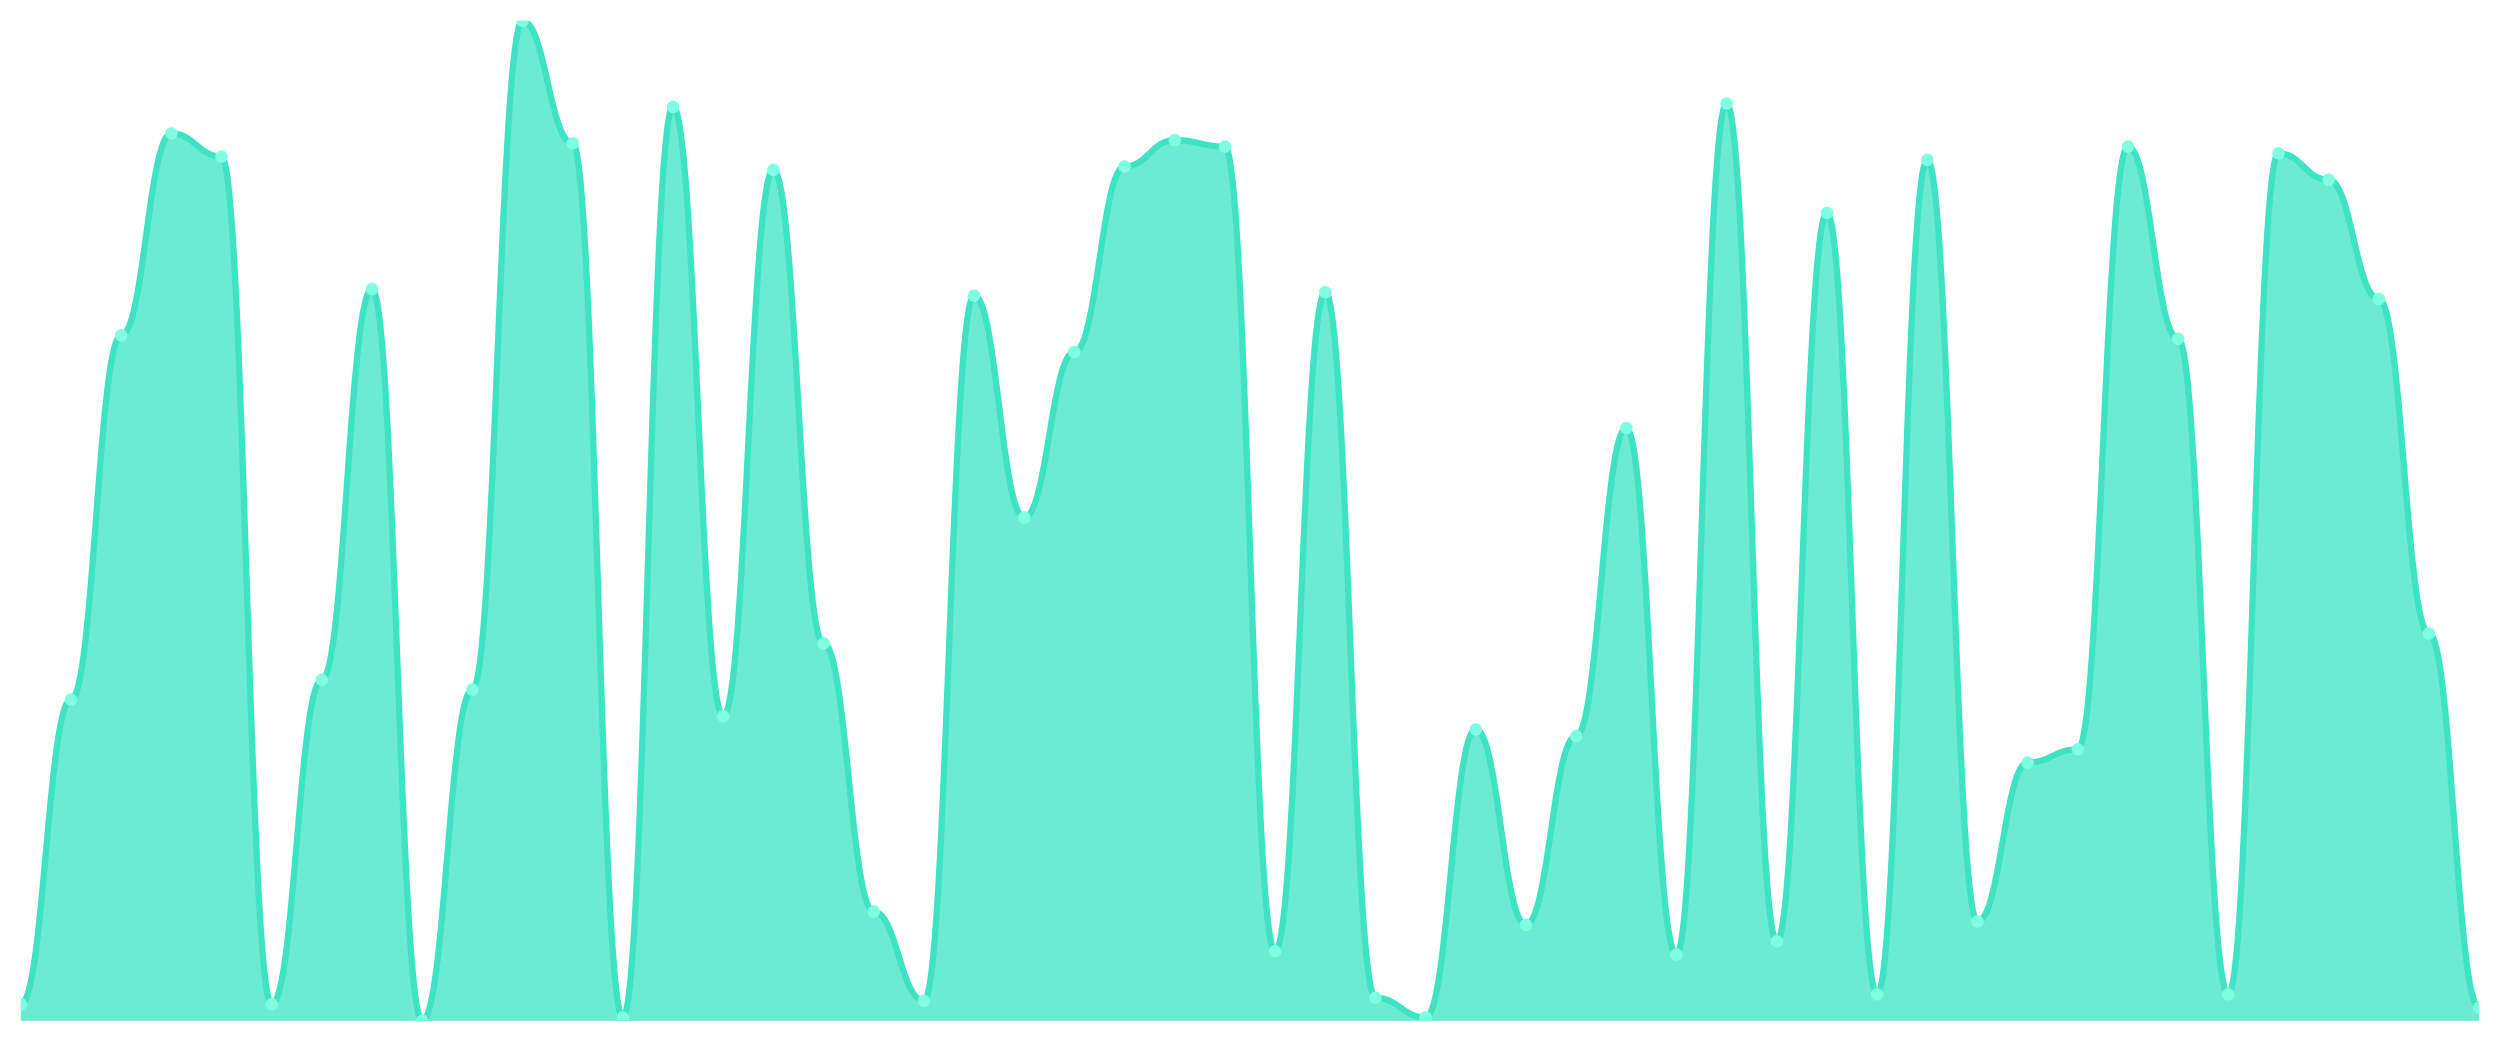
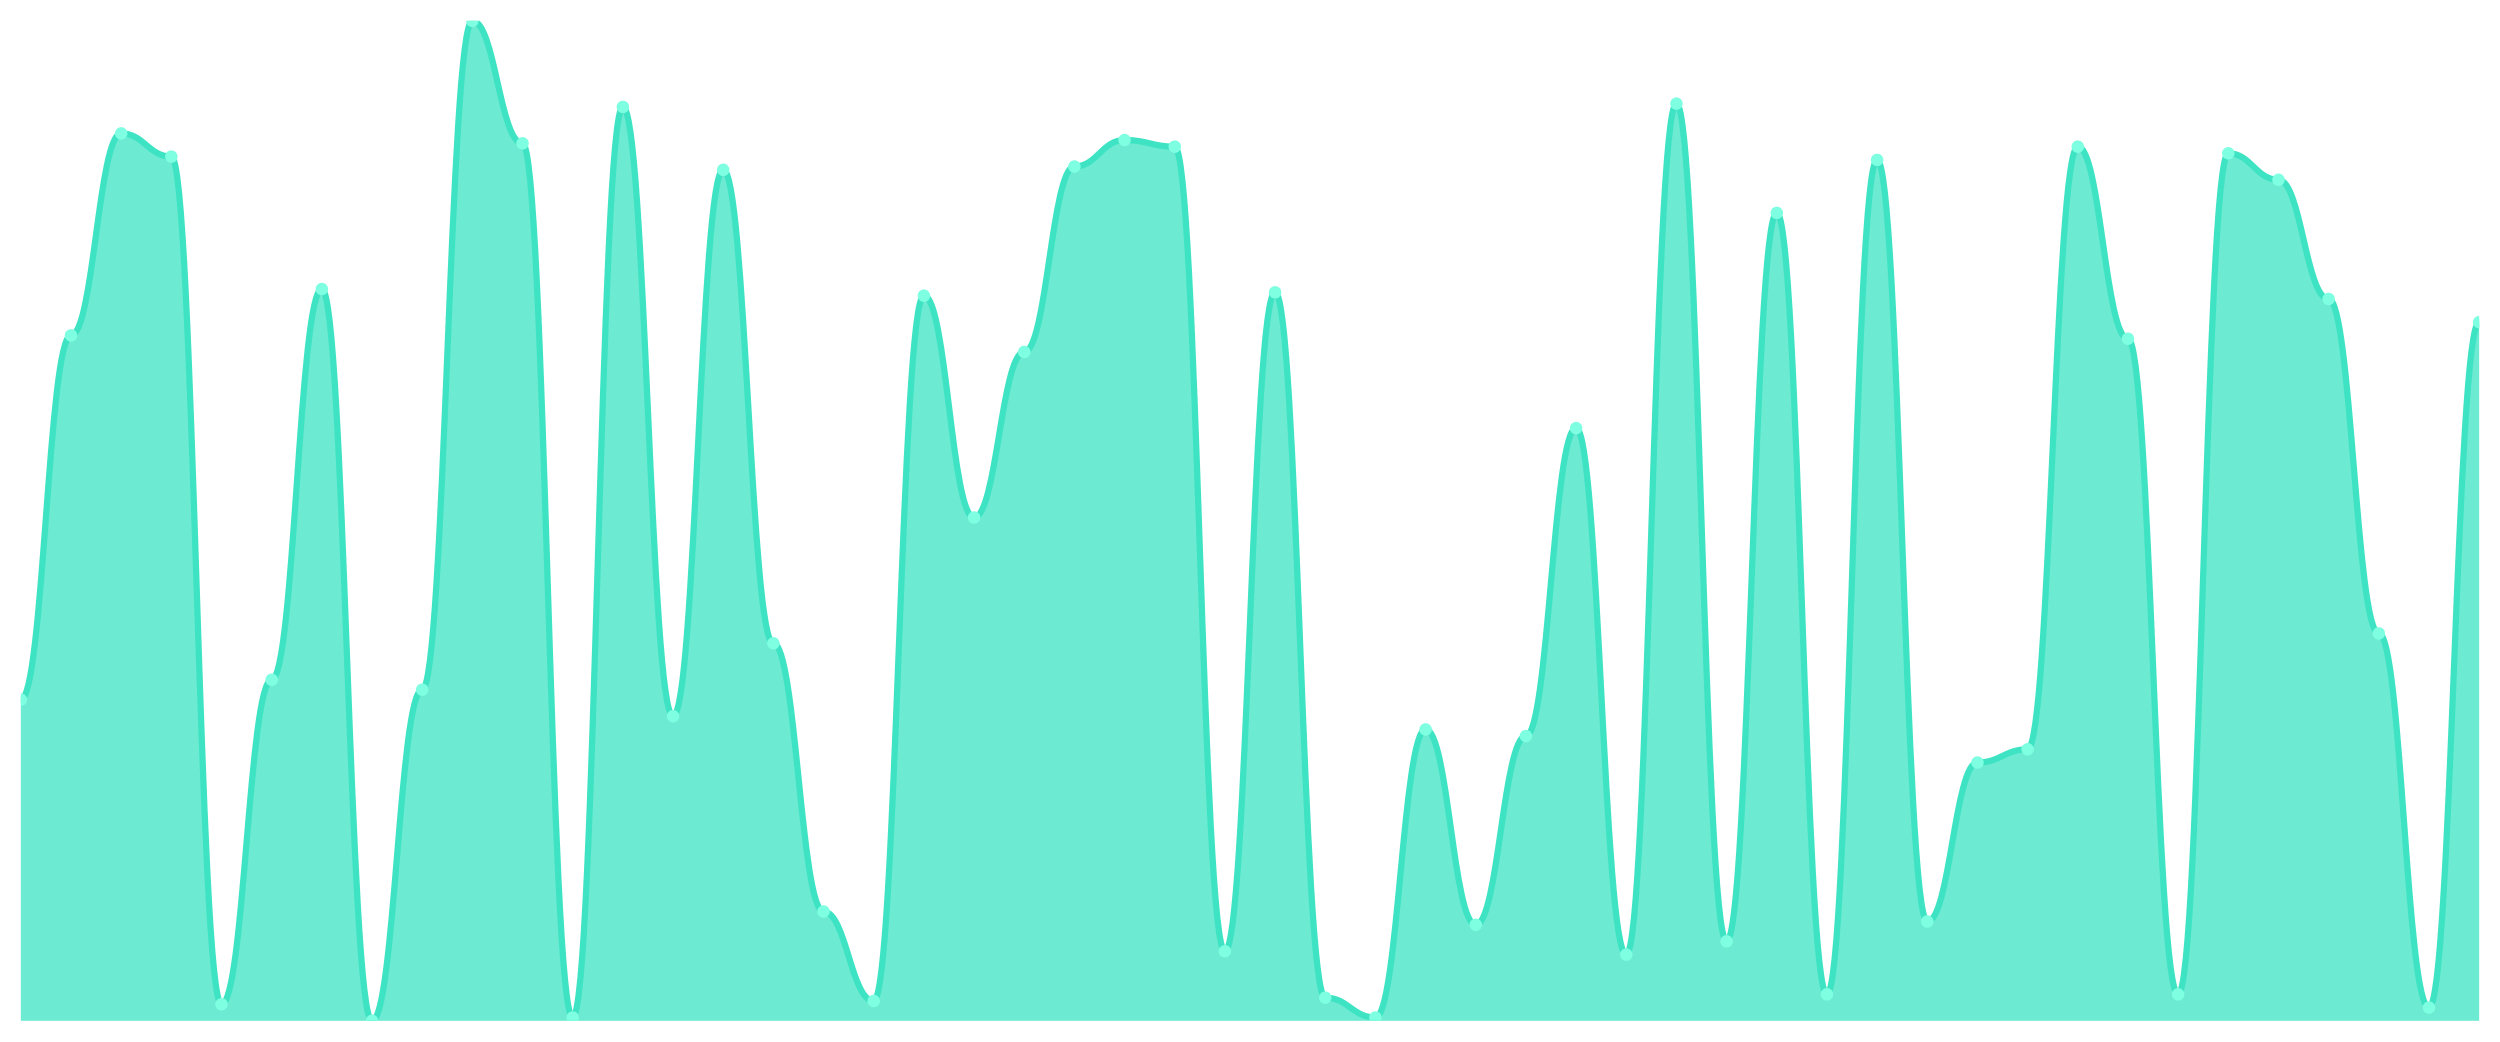
<svg xmlns="http://www.w3.org/2000/svg" viewBox="0 0 1200 500" width="1200" height="500">
  <defs>
    <clipPath id="c">
      <rect x="10" y="10" width="1180" height="480" />
    </clipPath>
  </defs>
  <rect width="1200" height="500" fill="none" />
  <g clip-path="url(#c)">
-     <path d="M 10,490 L 10,482.053 C 20.837,482.053 23.245,335.828 34.082,335.828 C 44.918,335.828 47.327,160.993 58.163,160.993 C 69,160.993 71.408,64.04 82.245,64.04 C 93.082,64.04 95.49,75.166 106.327,75.166 C 117.163,75.166 119.571,482.053 130.408,482.053 C 141.245,482.053 143.653,326.291 154.49,326.291 C 165.327,326.291 167.735,138.742 178.571,138.742 C 189.408,138.742 191.816,490 202.653,490 C 213.49,490 215.898,331.06 226.735,331.06 C 237.571,331.06 239.98,10 250.816,10 C 261.653,10 264.061,68.808 274.898,68.808 C 285.735,68.808 288.143,488.411 298.98,488.411 C 309.816,488.411 312.224,51.325 323.061,51.325 C 333.898,51.325 336.306,343.775 347.143,343.775 C 357.98,343.775 360.388,81.523 371.224,81.523 C 382.061,81.523 384.469,308.808 395.306,308.808 C 406.143,308.808 408.551,437.55 419.388,437.55 C 430.224,437.55 432.633,480.464 443.469,480.464 C 454.306,480.464 456.714,141.921 467.551,141.921 C 478.388,141.921 480.796,248.411 491.633,248.411 C 502.469,248.411 504.878,168.94 515.714,168.94 C 526.551,168.94 528.959,79.934 539.796,79.934 C 550.633,79.934 553.041,67.219 563.878,67.219 C 574.714,67.219 577.122,70.397 587.959,70.397 C 598.796,70.397 601.204,456.623 612.041,456.623 C 622.878,456.623 625.286,140.331 636.122,140.331 C 646.959,140.331 649.367,478.874 660.204,478.874 C 671.041,478.874 673.449,488.411 684.286,488.411 C 695.122,488.411 697.531,350.132 708.367,350.132 C 719.204,350.132 721.612,443.907 732.449,443.907 C 743.286,443.907 745.694,353.311 756.531,353.311 C 767.367,353.311 769.776,205.497 780.612,205.497 C 791.449,205.497 793.857,458.212 804.694,458.212 C 815.531,458.212 817.939,49.735 828.776,49.735 C 839.612,49.735 842.02,451.854 852.857,451.854 C 863.694,451.854 866.102,102.185 876.939,102.185 C 887.776,102.185 890.184,477.285 901.02,477.285 C 911.857,477.285 914.265,76.755 925.102,76.755 C 935.939,76.755 938.347,442.318 949.184,442.318 C 960.02,442.318 962.429,366.026 973.265,366.026 C 984.102,366.026 986.51,359.669 997.347,359.669 C 1008.184,359.669 1010.592,70.397 1021.429,70.397 C 1032.265,70.397 1034.673,162.583 1045.51,162.583 C 1056.347,162.583 1058.755,477.285 1069.592,477.285 C 1080.429,477.285 1082.837,73.576 1093.673,73.576 C 1104.51,73.576 1106.918,86.291 1117.755,86.291 C 1128.592,86.291 1131,143.51 1141.837,143.51 C 1152.673,143.51 1155.082,304.04 1165.918,304.04 C 1176.755,304.04 1179.163,483.642 1190,483.642 L 1190,490 Z" fill="rgba(61,227,195,0.75)" />
-     <path d="M 10,482.053 C 20.837,482.053 23.245,335.828 34.082,335.828 C 44.918,335.828 47.327,160.993 58.163,160.993 C 69,160.993 71.408,64.04 82.245,64.04 C 93.082,64.04 95.49,75.166 106.327,75.166 C 117.163,75.166 119.571,482.053 130.408,482.053 C 141.245,482.053 143.653,326.291 154.49,326.291 C 165.327,326.291 167.735,138.742 178.571,138.742 C 189.408,138.742 191.816,490 202.653,490 C 213.49,490 215.898,331.06 226.735,331.06 C 237.571,331.06 239.98,10 250.816,10 C 261.653,10 264.061,68.808 274.898,68.808 C 285.735,68.808 288.143,488.411 298.98,488.411 C 309.816,488.411 312.224,51.325 323.061,51.325 C 333.898,51.325 336.306,343.775 347.143,343.775 C 357.98,343.775 360.388,81.523 371.224,81.523 C 382.061,81.523 384.469,308.808 395.306,308.808 C 406.143,308.808 408.551,437.55 419.388,437.55 C 430.224,437.55 432.633,480.464 443.469,480.464 C 454.306,480.464 456.714,141.921 467.551,141.921 C 478.388,141.921 480.796,248.411 491.633,248.411 C 502.469,248.411 504.878,168.94 515.714,168.94 C 526.551,168.94 528.959,79.934 539.796,79.934 C 550.633,79.934 553.041,67.219 563.878,67.219 C 574.714,67.219 577.122,70.397 587.959,70.397 C 598.796,70.397 601.204,456.623 612.041,456.623 C 622.878,456.623 625.286,140.331 636.122,140.331 C 646.959,140.331 649.367,478.874 660.204,478.874 C 671.041,478.874 673.449,488.411 684.286,488.411 C 695.122,488.411 697.531,350.132 708.367,350.132 C 719.204,350.132 721.612,443.907 732.449,443.907 C 743.286,443.907 745.694,353.311 756.531,353.311 C 767.367,353.311 769.776,205.497 780.612,205.497 C 791.449,205.497 793.857,458.212 804.694,458.212 C 815.531,458.212 817.939,49.735 828.776,49.735 C 839.612,49.735 842.02,451.854 852.857,451.854 C 863.694,451.854 866.102,102.185 876.939,102.185 C 887.776,102.185 890.184,477.285 901.02,477.285 C 911.857,477.285 914.265,76.755 925.102,76.755 C 935.939,76.755 938.347,442.318 949.184,442.318 C 960.02,442.318 962.429,366.026 973.265,366.026 C 984.102,366.026 986.51,359.669 997.347,359.669 C 1008.184,359.669 1010.592,70.397 1021.429,70.397 C 1032.265,70.397 1034.673,162.583 1045.51,162.583 C 1056.347,162.583 1058.755,477.285 1069.592,477.285 C 1080.429,477.285 1082.837,73.576 1093.673,73.576 C 1104.51,73.576 1106.918,86.291 1117.755,86.291 C 1128.592,86.291 1131,143.51 1141.837,143.51 C 1152.673,143.51 1155.082,304.04 1165.918,304.04 C 1176.755,304.04 1179.163,483.642 1190,483.642" fill="none" stroke="#3de3c3" stroke-width="3" stroke-linecap="round" stroke-linejoin="round" />
-     <circle cx="10" cy="482.053" r="3" fill="#7fffe1" />
-     <circle cx="34.082" cy="335.828" r="3" fill="#7fffe1" />
-     <circle cx="58.163" cy="160.993" r="3" fill="#7fffe1" />
-     <circle cx="82.245" cy="64.04" r="3" fill="#7fffe1" />
-     <circle cx="106.327" cy="75.166" r="3" fill="#7fffe1" />
-     <circle cx="130.408" cy="482.053" r="3" fill="#7fffe1" />
-     <circle cx="154.49" cy="326.291" r="3" fill="#7fffe1" />
-     <circle cx="178.571" cy="138.742" r="3" fill="#7fffe1" />
-     <circle cx="202.653" cy="490" r="3" fill="#7fffe1" />
-     <circle cx="226.735" cy="331.06" r="3" fill="#7fffe1" />
-     <circle cx="250.816" cy="10" r="3" fill="#7fffe1" />
-     <circle cx="274.898" cy="68.808" r="3" fill="#7fffe1" />
-     <circle cx="298.98" cy="488.411" r="3" fill="#7fffe1" />
-     <circle cx="323.061" cy="51.325" r="3" fill="#7fffe1" />
-     <circle cx="347.143" cy="343.775" r="3" fill="#7fffe1" />
-     <circle cx="371.224" cy="81.523" r="3" fill="#7fffe1" />
-     <circle cx="395.306" cy="308.808" r="3" fill="#7fffe1" />
-     <circle cx="419.388" cy="437.55" r="3" fill="#7fffe1" />
-     <circle cx="443.469" cy="480.464" r="3" fill="#7fffe1" />
-     <circle cx="467.551" cy="141.921" r="3" fill="#7fffe1" />
-     <circle cx="491.633" cy="248.411" r="3" fill="#7fffe1" />
-     <circle cx="515.714" cy="168.94" r="3" fill="#7fffe1" />
-     <circle cx="539.796" cy="79.934" r="3" fill="#7fffe1" />
-     <circle cx="563.878" cy="67.219" r="3" fill="#7fffe1" />
-     <circle cx="587.959" cy="70.397" r="3" fill="#7fffe1" />
-     <circle cx="612.041" cy="456.623" r="3" fill="#7fffe1" />
-     <circle cx="636.122" cy="140.331" r="3" fill="#7fffe1" />
-     <circle cx="660.204" cy="478.874" r="3" fill="#7fffe1" />
-     <circle cx="684.286" cy="488.411" r="3" fill="#7fffe1" />
-     <circle cx="708.367" cy="350.132" r="3" fill="#7fffe1" />
-     <circle cx="732.449" cy="443.907" r="3" fill="#7fffe1" />
-     <circle cx="756.531" cy="353.311" r="3" fill="#7fffe1" />
-     <circle cx="780.612" cy="205.497" r="3" fill="#7fffe1" />
-     <circle cx="804.694" cy="458.212" r="3" fill="#7fffe1" />
-     <circle cx="828.776" cy="49.735" r="3" fill="#7fffe1" />
-     <circle cx="852.857" cy="451.854" r="3" fill="#7fffe1" />
-     <circle cx="876.939" cy="102.185" r="3" fill="#7fffe1" />
-     <circle cx="901.02" cy="477.285" r="3" fill="#7fffe1" />
-     <circle cx="925.102" cy="76.755" r="3" fill="#7fffe1" />
-     <circle cx="949.184" cy="442.318" r="3" fill="#7fffe1" />
-     <circle cx="973.265" cy="366.026" r="3" fill="#7fffe1" />
-     <circle cx="997.347" cy="359.669" r="3" fill="#7fffe1" />
-     <circle cx="1021.429" cy="70.397" r="3" fill="#7fffe1" />
-     <circle cx="1045.51" cy="162.583" r="3" fill="#7fffe1" />
-     <circle cx="1069.592" cy="477.285" r="3" fill="#7fffe1" />
-     <circle cx="1093.673" cy="73.576" r="3" fill="#7fffe1" />
-     <circle cx="1117.755" cy="86.291" r="3" fill="#7fffe1" />
-     <circle cx="1141.837" cy="143.51" r="3" fill="#7fffe1" />
-     <circle cx="1165.918" cy="304.04" r="3" fill="#7fffe1" />
-     <circle cx="1190" cy="483.642" r="3" fill="#7fffe1" />
+     <path d="M 10,490 L 10,335.828 C 20.837,335.828 23.245,160.993 34.082,160.993 C 44.918,160.993 47.327,64.04 58.163,64.04 C 69,64.04 71.408,75.166 82.245,75.166 C 93.082,75.166 95.49,482.053 106.327,482.053 C 117.163,482.053 119.571,326.291 130.408,326.291 C 141.245,326.291 143.653,138.742 154.49,138.742 C 165.327,138.742 167.735,490 178.571,490 C 189.408,490 191.816,331.06 202.653,331.06 C 213.49,331.06 215.898,10 226.735,10 C 237.571,10 239.98,68.808 250.816,68.808 C 261.653,68.808 264.061,488.411 274.898,488.411 C 285.735,488.411 288.143,51.325 298.98,51.325 C 309.816,51.325 312.224,343.775 323.061,343.775 C 333.898,343.775 336.306,81.523 347.143,81.523 C 357.98,81.523 360.388,308.808 371.224,308.808 C 382.061,308.808 384.469,437.55 395.306,437.55 C 406.143,437.55 408.551,480.464 419.388,480.464 C 430.224,480.464 432.633,141.921 443.469,141.921 C 454.306,141.921 456.714,248.411 467.551,248.411 C 478.388,248.411 480.796,168.94 491.633,168.94 C 502.469,168.94 504.878,79.934 515.714,79.934 C 526.551,79.934 528.959,67.219 539.796,67.219 C 550.633,67.219 553.041,70.397 563.878,70.397 C 574.714,70.397 577.122,456.623 587.959,456.623 C 598.796,456.623 601.204,140.331 612.041,140.331 C 622.878,140.331 625.286,478.874 636.122,478.874 C 646.959,478.874 649.367,488.411 660.204,488.411 C 671.041,488.411 673.449,350.132 684.286,350.132 C 695.122,350.132 697.531,443.907 708.367,443.907 C 719.204,443.907 721.612,353.311 732.449,353.311 C 743.286,353.311 745.694,205.497 756.531,205.497 C 767.367,205.497 769.776,458.212 780.612,458.212 C 791.449,458.212 793.857,49.735 804.694,49.735 C 815.531,49.735 817.939,451.854 828.776,451.854 C 839.612,451.854 842.02,102.185 852.857,102.185 C 863.694,102.185 866.102,477.285 876.939,477.285 C 887.776,477.285 890.184,76.755 901.02,76.755 C 911.857,76.755 914.265,442.318 925.102,442.318 C 935.939,442.318 938.347,366.026 949.184,366.026 C 960.02,366.026 962.429,359.669 973.265,359.669 C 984.102,359.669 986.51,70.397 997.347,70.397 C 1008.184,70.397 1010.592,162.583 1021.429,162.583 C 1032.265,162.583 1034.673,477.285 1045.51,477.285 C 1056.347,477.285 1058.755,73.576 1069.592,73.576 C 1080.429,73.576 1082.837,86.291 1093.673,86.291 C 1104.51,86.291 1106.918,143.51 1117.755,143.51 C 1128.592,143.51 1131,304.04 1141.837,304.04 C 1152.673,304.04 1155.082,483.642 1165.918,483.642 C 1176.755,483.642 1179.163,154.636 1190,154.636 L 1190,490 Z" fill="rgba(61,227,195,0.75)" />
+     <path d="M 10,335.828 C 20.837,335.828 23.245,160.993 34.082,160.993 C 44.918,160.993 47.327,64.04 58.163,64.04 C 69,64.04 71.408,75.166 82.245,75.166 C 93.082,75.166 95.49,482.053 106.327,482.053 C 117.163,482.053 119.571,326.291 130.408,326.291 C 141.245,326.291 143.653,138.742 154.49,138.742 C 165.327,138.742 167.735,490 178.571,490 C 189.408,490 191.816,331.06 202.653,331.06 C 213.49,331.06 215.898,10 226.735,10 C 237.571,10 239.98,68.808 250.816,68.808 C 261.653,68.808 264.061,488.411 274.898,488.411 C 285.735,488.411 288.143,51.325 298.98,51.325 C 309.816,51.325 312.224,343.775 323.061,343.775 C 333.898,343.775 336.306,81.523 347.143,81.523 C 357.98,81.523 360.388,308.808 371.224,308.808 C 382.061,308.808 384.469,437.55 395.306,437.55 C 406.143,437.55 408.551,480.464 419.388,480.464 C 430.224,480.464 432.633,141.921 443.469,141.921 C 454.306,141.921 456.714,248.411 467.551,248.411 C 478.388,248.411 480.796,168.94 491.633,168.94 C 502.469,168.94 504.878,79.934 515.714,79.934 C 526.551,79.934 528.959,67.219 539.796,67.219 C 550.633,67.219 553.041,70.397 563.878,70.397 C 574.714,70.397 577.122,456.623 587.959,456.623 C 598.796,456.623 601.204,140.331 612.041,140.331 C 622.878,140.331 625.286,478.874 636.122,478.874 C 646.959,478.874 649.367,488.411 660.204,488.411 C 671.041,488.411 673.449,350.132 684.286,350.132 C 695.122,350.132 697.531,443.907 708.367,443.907 C 719.204,443.907 721.612,353.311 732.449,353.311 C 743.286,353.311 745.694,205.497 756.531,205.497 C 767.367,205.497 769.776,458.212 780.612,458.212 C 791.449,458.212 793.857,49.735 804.694,49.735 C 815.531,49.735 817.939,451.854 828.776,451.854 C 839.612,451.854 842.02,102.185 852.857,102.185 C 863.694,102.185 866.102,477.285 876.939,477.285 C 887.776,477.285 890.184,76.755 901.02,76.755 C 911.857,76.755 914.265,442.318 925.102,442.318 C 935.939,442.318 938.347,366.026 949.184,366.026 C 960.02,366.026 962.429,359.669 973.265,359.669 C 984.102,359.669 986.51,70.397 997.347,70.397 C 1008.184,70.397 1010.592,162.583 1021.429,162.583 C 1032.265,162.583 1034.673,477.285 1045.51,477.285 C 1056.347,477.285 1058.755,73.576 1069.592,73.576 C 1080.429,73.576 1082.837,86.291 1093.673,86.291 C 1104.51,86.291 1106.918,143.51 1117.755,143.51 C 1128.592,143.51 1131,304.04 1141.837,304.04 C 1152.673,304.04 1155.082,483.642 1165.918,483.642 C 1176.755,483.642 1179.163,154.636 1190,154.636" fill="none" stroke="#3de3c3" stroke-width="3" stroke-linecap="round" stroke-linejoin="round" />
+     <circle cx="10" cy="335.828" r="3" fill="#7fffe1" />
+     <circle cx="34.082" cy="160.993" r="3" fill="#7fffe1" />
+     <circle cx="58.163" cy="64.04" r="3" fill="#7fffe1" />
+     <circle cx="82.245" cy="75.166" r="3" fill="#7fffe1" />
+     <circle cx="106.327" cy="482.053" r="3" fill="#7fffe1" />
+     <circle cx="130.408" cy="326.291" r="3" fill="#7fffe1" />
+     <circle cx="154.49" cy="138.742" r="3" fill="#7fffe1" />
+     <circle cx="178.571" cy="490" r="3" fill="#7fffe1" />
+     <circle cx="202.653" cy="331.06" r="3" fill="#7fffe1" />
+     <circle cx="226.735" cy="10" r="3" fill="#7fffe1" />
+     <circle cx="250.816" cy="68.808" r="3" fill="#7fffe1" />
+     <circle cx="274.898" cy="488.411" r="3" fill="#7fffe1" />
+     <circle cx="298.98" cy="51.325" r="3" fill="#7fffe1" />
+     <circle cx="323.061" cy="343.775" r="3" fill="#7fffe1" />
+     <circle cx="347.143" cy="81.523" r="3" fill="#7fffe1" />
+     <circle cx="371.224" cy="308.808" r="3" fill="#7fffe1" />
+     <circle cx="395.306" cy="437.55" r="3" fill="#7fffe1" />
+     <circle cx="419.388" cy="480.464" r="3" fill="#7fffe1" />
+     <circle cx="443.469" cy="141.921" r="3" fill="#7fffe1" />
+     <circle cx="467.551" cy="248.411" r="3" fill="#7fffe1" />
+     <circle cx="491.633" cy="168.94" r="3" fill="#7fffe1" />
+     <circle cx="515.714" cy="79.934" r="3" fill="#7fffe1" />
+     <circle cx="539.796" cy="67.219" r="3" fill="#7fffe1" />
+     <circle cx="563.878" cy="70.397" r="3" fill="#7fffe1" />
+     <circle cx="587.959" cy="456.623" r="3" fill="#7fffe1" />
+     <circle cx="612.041" cy="140.331" r="3" fill="#7fffe1" />
+     <circle cx="636.122" cy="478.874" r="3" fill="#7fffe1" />
+     <circle cx="660.204" cy="488.411" r="3" fill="#7fffe1" />
+     <circle cx="684.286" cy="350.132" r="3" fill="#7fffe1" />
+     <circle cx="708.367" cy="443.907" r="3" fill="#7fffe1" />
+     <circle cx="732.449" cy="353.311" r="3" fill="#7fffe1" />
+     <circle cx="756.531" cy="205.497" r="3" fill="#7fffe1" />
+     <circle cx="780.612" cy="458.212" r="3" fill="#7fffe1" />
+     <circle cx="804.694" cy="49.735" r="3" fill="#7fffe1" />
+     <circle cx="828.776" cy="451.854" r="3" fill="#7fffe1" />
+     <circle cx="852.857" cy="102.185" r="3" fill="#7fffe1" />
+     <circle cx="876.939" cy="477.285" r="3" fill="#7fffe1" />
+     <circle cx="901.02" cy="76.755" r="3" fill="#7fffe1" />
+     <circle cx="925.102" cy="442.318" r="3" fill="#7fffe1" />
+     <circle cx="949.184" cy="366.026" r="3" fill="#7fffe1" />
+     <circle cx="973.265" cy="359.669" r="3" fill="#7fffe1" />
+     <circle cx="997.347" cy="70.397" r="3" fill="#7fffe1" />
+     <circle cx="1021.429" cy="162.583" r="3" fill="#7fffe1" />
+     <circle cx="1045.51" cy="477.285" r="3" fill="#7fffe1" />
+     <circle cx="1069.592" cy="73.576" r="3" fill="#7fffe1" />
+     <circle cx="1093.673" cy="86.291" r="3" fill="#7fffe1" />
+     <circle cx="1117.755" cy="143.51" r="3" fill="#7fffe1" />
+     <circle cx="1141.837" cy="304.04" r="3" fill="#7fffe1" />
+     <circle cx="1165.918" cy="483.642" r="3" fill="#7fffe1" />
+     <circle cx="1190" cy="154.636" r="3" fill="#7fffe1" />
  </g>
</svg>
